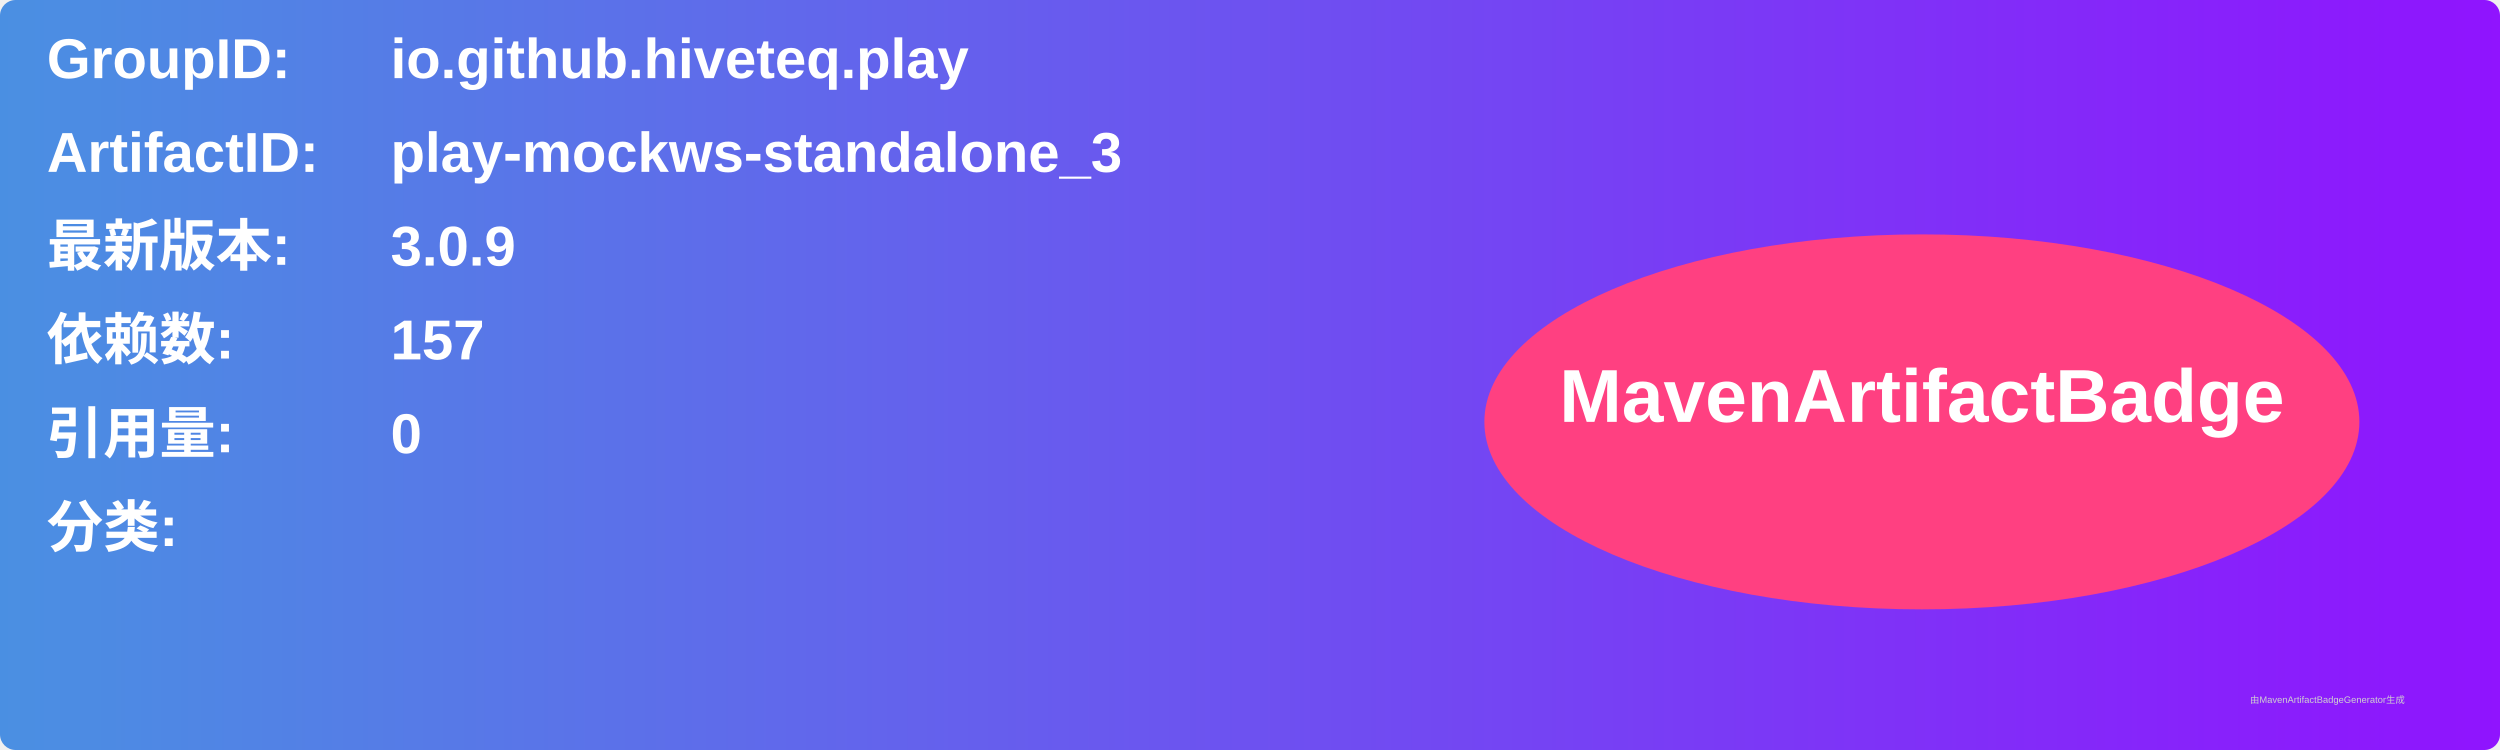
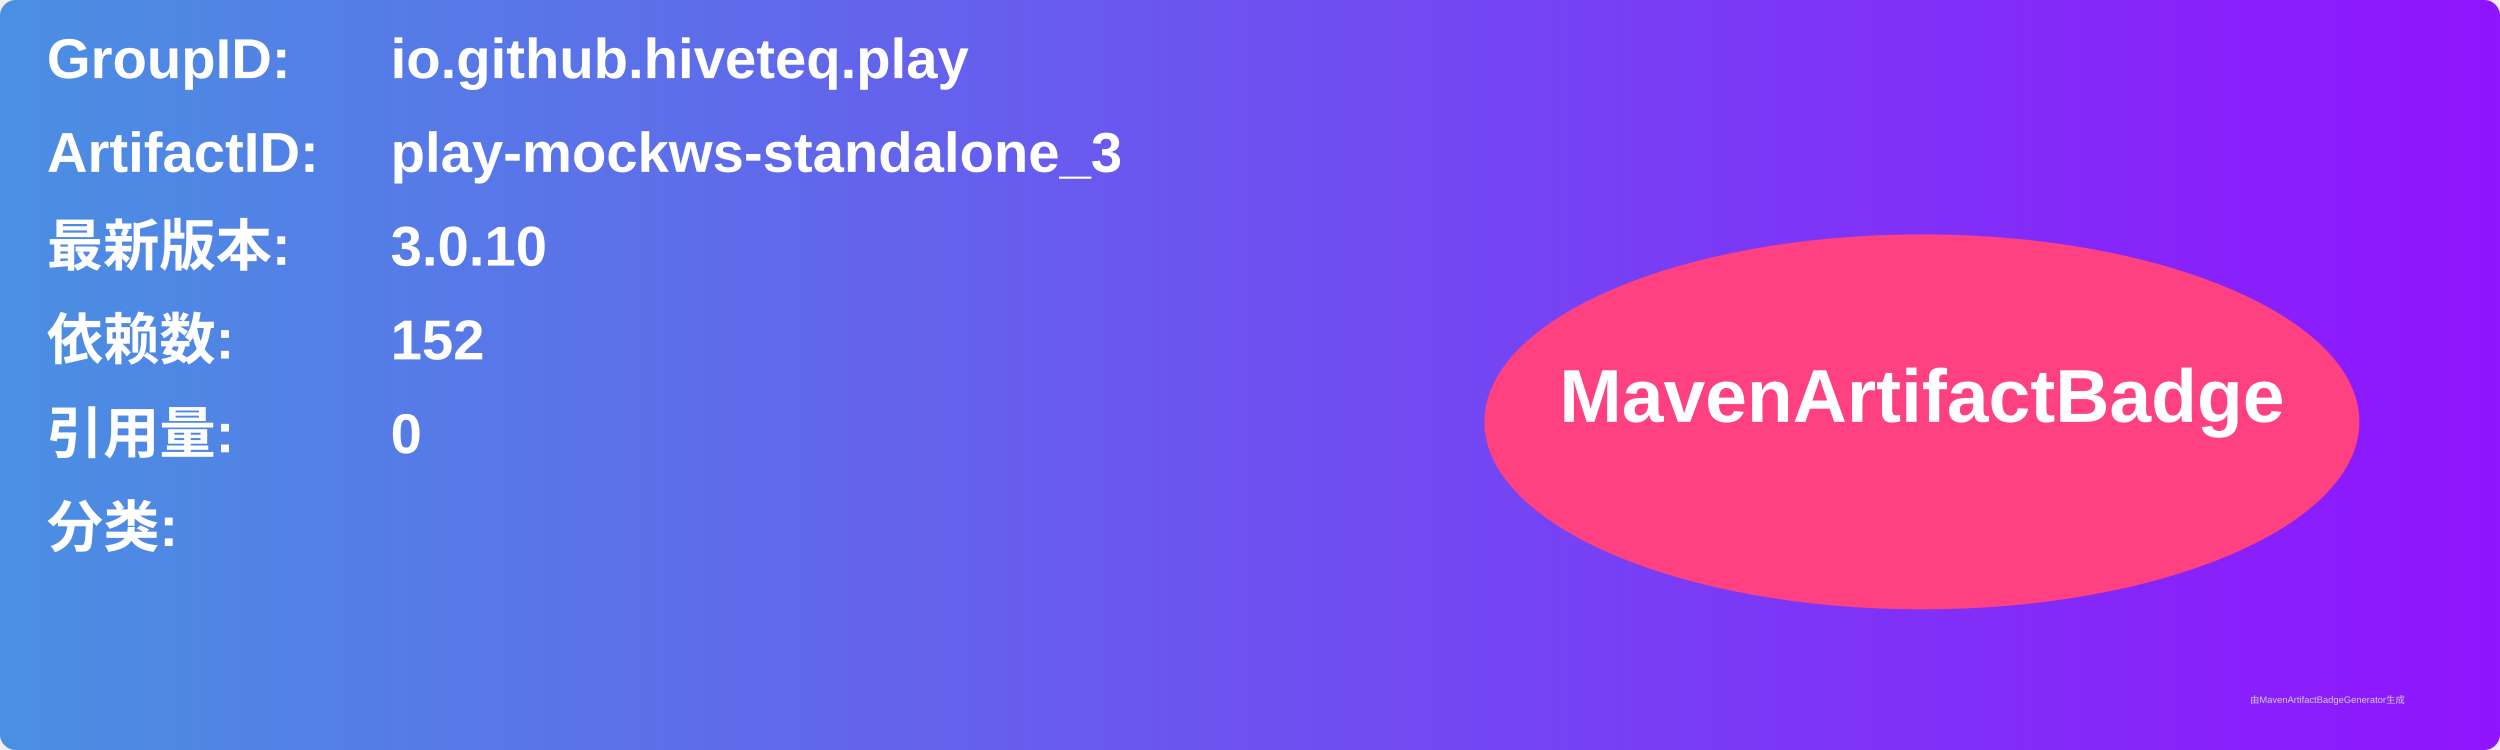
<svg xmlns="http://www.w3.org/2000/svg" width="800" height="240" viewBox="0 0 800 240">
  <linearGradient id="grad" x1="0%" y1="0%" x2="100%" y2="0%">
    <stop offset="0%" stop-color="#4a90e2" />
    <stop offset="100%" stop-color="#9013fe" />
  </linearGradient>
  <rect width="100%" height="100%" rx="5" ry="5" fill="url(#grad)" />
  <g transform="translate(15, 15)">
    <text x="0" y="10" font-family="Arial" font-size="18" fill="white" font-weight="bold" width="260">GroupID:</text>
    <text x="110" y="10" font-family="Arial" font-size="18" fill="white" font-weight="bold" width="460">io.github.hiveteq.play</text>
    <text x="0" y="40" font-family="Arial" font-size="18" fill="white" font-weight="bold" width="260">ArtifactID:</text>
    <text x="110" y="40" font-family="Arial" font-size="18" fill="white" font-weight="bold" width="460">play-mockws-standalone_3</text>
    <text x="0" y="70" font-family="Arial" font-size="18" fill="white" font-weight="bold">最新版本:</text>
    <text x="110" y="70" font-family="Arial" font-size="18" fill="white" font-weight="bold">
-       <tspan font-weight="bold">3.0.9</tspan>
+       <tspan font-weight="bold">3.0.10</tspan>
    </text>
    <text x="0" y="100" font-family="Arial" font-size="18" fill="white" font-weight="bold">依赖数: </text>
    <text x="110" y="100" font-family="Arial" font-size="18" fill="white">
-       <tspan font-weight="bold">157</tspan>
+       <tspan font-weight="bold">152</tspan>
    </text>
    <text x="0" y="130" font-family="Arial" font-size="18" fill="white" font-weight="bold">引用量: </text>
    <text x="110" y="130" font-family="Arial" font-size="18" fill="white">
      <tspan font-weight="bold">0</tspan>
    </text>
    <text x="0" y="160" font-family="Arial" font-size="18" fill="white" font-weight="bold">分类:</text>
    <text x="10" y="190" font-family="Arial" font-size="10" fill="white">
      <tspan font-weight="bold" />
    </text>
    <ellipse cx="600" cy="120" rx="140" ry="60" fill="#ff4081" />
    <text x="600" y="120" text-anchor="middle" font-family="Arial" font-size="24" fill="white" font-weight="bold">MavenArtifactBadge</text>
  </g>
  <text x="720" y="225" font-family="Arial" font-size="3" fill="#d0d0d0">由MavenArtifactBadgeGenerator生成</text>
</svg>
